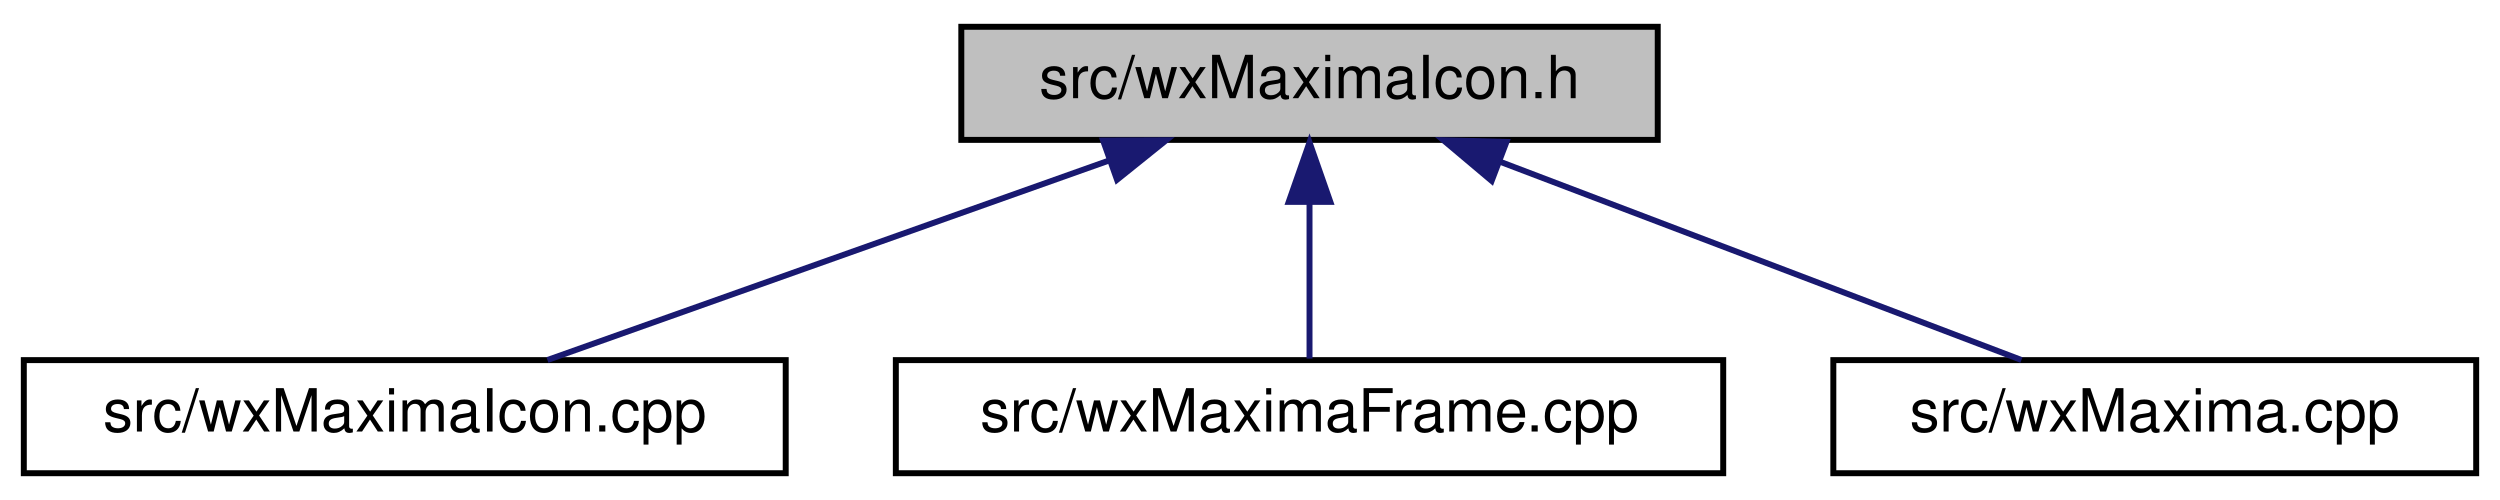
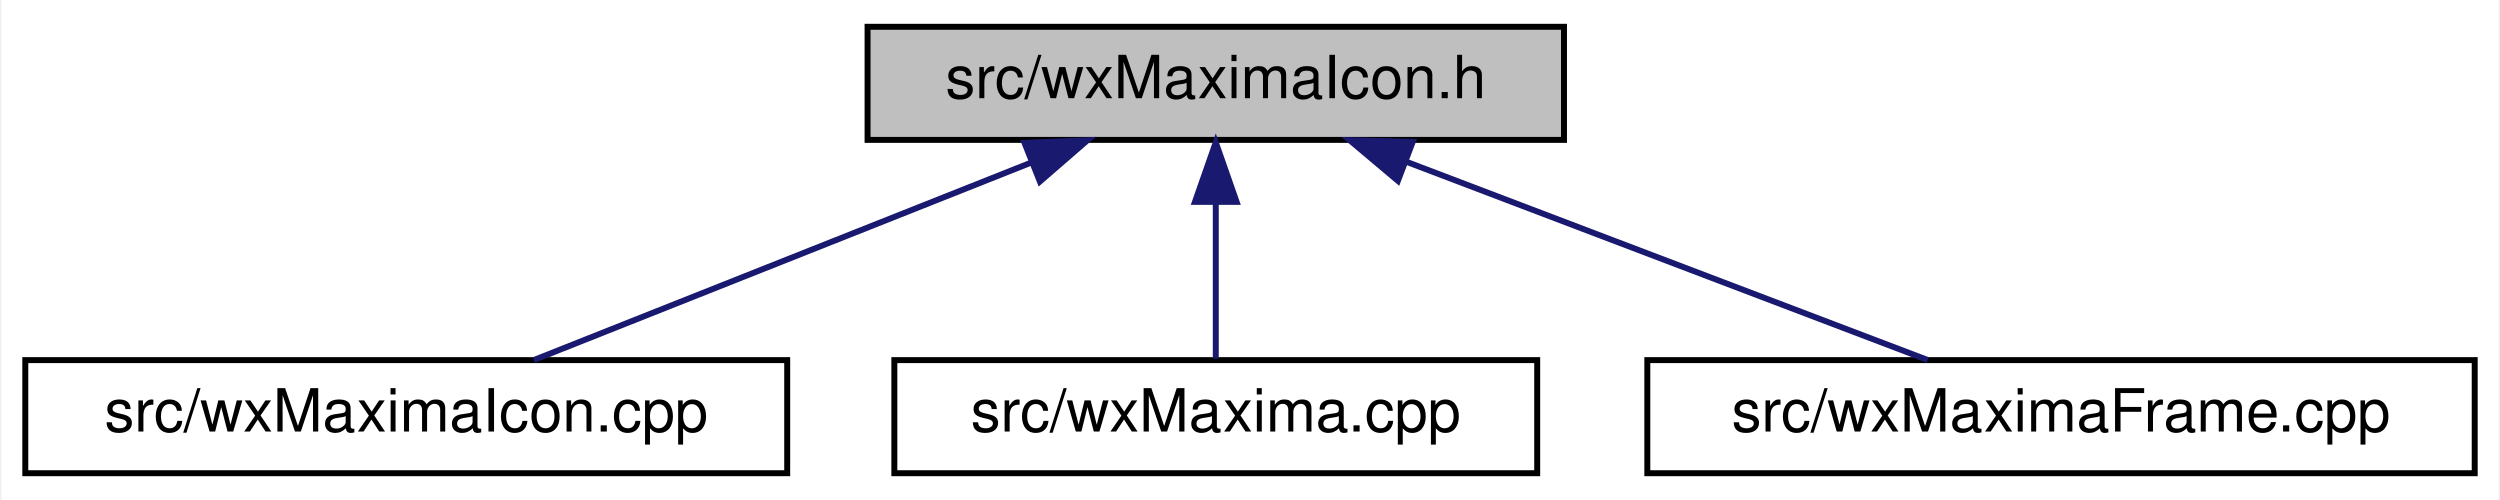
- <svg xmlns="http://www.w3.org/2000/svg" xmlns:xlink="http://www.w3.org/1999/xlink" width="420pt" height="84pt" viewBox="0.00 0.00 420.00 84.00">
+ <svg xmlns="http://www.w3.org/2000/svg" xmlns:xlink="http://www.w3.org/1999/xlink" width="420pt" height="84pt" viewBox="0.00 0.00 419.50 84.00">
  <g id="graph0" class="graph" transform="scale(1 1) rotate(0) translate(4 80)">
-     <polygon fill="white" stroke="transparent" points="-4,4 -4,-80 416,-80 416,4 -4,4" />
+     <polygon fill="white" stroke="transparent" points="-4,4 -4,-80 415.5,-80 415.5,4 -4,4" />
    <g id="node1" class="node">
      <g id="a_node1">
        <a xlink:title="This file declares the function that returns the wxMaxima icon.">
-           <polygon fill="#bfbfbf" stroke="black" points="157.5,-56.5 157.5,-75.5 274.5,-75.5 274.5,-56.5 157.5,-56.5" />
-           <text text-anchor="middle" x="216" y="-63.5" font-family="Helvetica,sans-Serif" font-size="10.00">src/wxMaximaIcon.h</text>
+           <polygon fill="#bfbfbf" stroke="black" points="141.5,-56.5 141.5,-75.5 258.5,-75.5 258.5,-56.5 141.5,-56.5" />
+           <text text-anchor="middle" x="200" y="-63.5" font-family="Helvetica,sans-Serif" font-size="10.00">src/wxMaximaIcon.h</text>
        </a>
      </g>
    </g>
    <g id="node2" class="node">
      <g id="a_node2">
        <a xlink:href="wxMaximaIcon_8cpp.html" target="_top" xlink:title="This file defines the class Image that stores compressed images and handles scaling and uncompressing...">
          <polygon fill="white" stroke="black" points="0,-0.5 0,-19.5 128,-19.5 128,-0.5 0,-0.5" />
          <text text-anchor="middle" x="64" y="-7.5" font-family="Helvetica,sans-Serif" font-size="10.00">src/wxMaximaIcon.cpp</text>
        </a>
      </g>
    </g>
    <g id="edge1" class="edge">
-       <path fill="none" stroke="midnightblue" d="M182.33,-53.04C153.73,-42.88 113.39,-28.55 87.97,-19.52" />
-       <polygon fill="midnightblue" stroke="midnightblue" points="181.32,-56.39 191.92,-56.44 183.66,-49.8 181.32,-56.39" />
+       <path fill="none" stroke="midnightblue" d="M168.87,-52.64C143.34,-42.5 107.89,-28.43 85.45,-19.52" />
+       <polygon fill="midnightblue" stroke="midnightblue" points="167.86,-56.01 178.45,-56.44 170.45,-49.5 167.86,-56.01" />
    </g>
    <g id="node3" class="node">
      <g id="a_node3">
-         <a xlink:href="wxMaximaFrame_8cpp.html" target="_top" xlink:title="This file defines the class wxMaximaFrame.">
-           <polygon fill="white" stroke="black" points="146.5,-0.5 146.5,-19.5 285.5,-19.5 285.5,-0.5 146.5,-0.5" />
-           <text text-anchor="middle" x="216" y="-7.5" font-family="Helvetica,sans-Serif" font-size="10.00">src/wxMaximaFrame.cpp</text>
+         <a xlink:href="wxMaxima_8cpp.html" target="_top" xlink:title="This file defines the contents of the class wxMaxima that contains most of the program's logic.">
+           <polygon fill="white" stroke="black" points="146,-0.5 146,-19.5 254,-19.5 254,-0.5 146,-0.5" />
+           <text text-anchor="middle" x="200" y="-7.5" font-family="Helvetica,sans-Serif" font-size="10.00">src/wxMaxima.cpp</text>
        </a>
      </g>
    </g>
    <g id="edge2" class="edge">
-       <path fill="none" stroke="midnightblue" d="M216,-45.8C216,-36.91 216,-26.78 216,-19.75" />
-       <polygon fill="midnightblue" stroke="midnightblue" points="212.5,-46.08 216,-56.08 219.5,-46.08 212.5,-46.08" />
+       <path fill="none" stroke="midnightblue" d="M200,-45.8C200,-36.91 200,-26.78 200,-19.75" />
+       <polygon fill="midnightblue" stroke="midnightblue" points="196.5,-46.08 200,-56.08 203.5,-46.08 196.5,-46.08" />
    </g>
    <g id="node4" class="node">
      <g id="a_node4">
-         <a xlink:href="wxMaxima_8cpp.html" target="_top" xlink:title="This file defines the contents of the class wxMaxima that contains most of the program's logic.">
-           <polygon fill="white" stroke="black" points="304,-0.5 304,-19.5 412,-19.5 412,-0.5 304,-0.5" />
-           <text text-anchor="middle" x="358" y="-7.5" font-family="Helvetica,sans-Serif" font-size="10.00">src/wxMaxima.cpp</text>
+         <a xlink:href="wxMaximaFrame_8cpp.html" target="_top" xlink:title="This file defines the class wxMaximaFrame.">
+           <polygon fill="white" stroke="black" points="272.5,-0.5 272.5,-19.5 411.5,-19.5 411.5,-0.5 272.5,-0.5" />
+           <text text-anchor="middle" x="342" y="-7.5" font-family="Helvetica,sans-Serif" font-size="10.00">src/wxMaximaFrame.cpp</text>
        </a>
      </g>
    </g>
    <g id="edge3" class="edge">
-       <path fill="none" stroke="midnightblue" d="M248.16,-52.77C274.83,-42.63 312.07,-28.47 335.6,-19.52" />
-       <polygon fill="midnightblue" stroke="midnightblue" points="246.6,-49.62 238.5,-56.44 249.09,-56.16 246.6,-49.62" />
+       <path fill="none" stroke="midnightblue" d="M232.16,-52.77C258.83,-42.63 296.07,-28.47 319.6,-19.52" />
+       <polygon fill="midnightblue" stroke="midnightblue" points="230.6,-49.62 222.5,-56.44 233.09,-56.16 230.6,-49.62" />
    </g>
  </g>
</svg>
